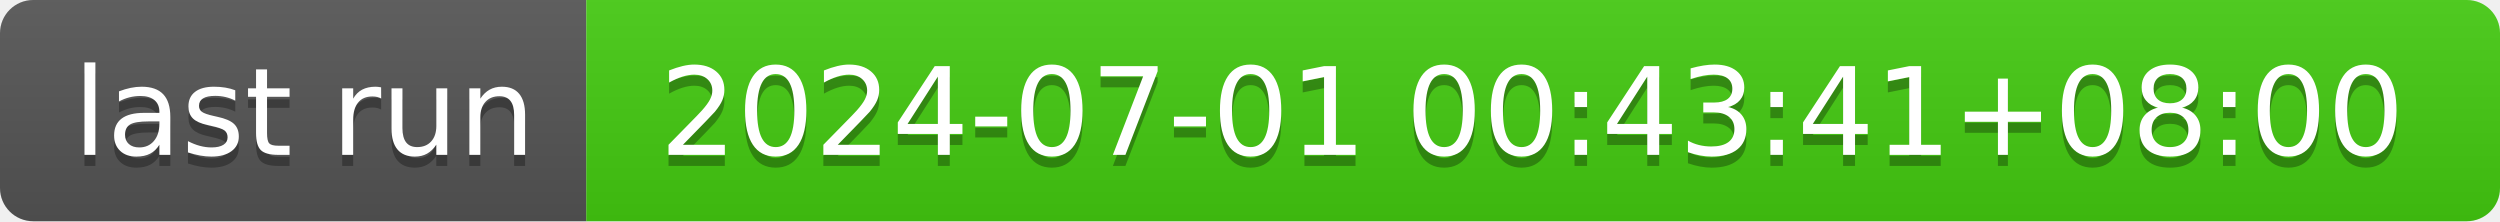
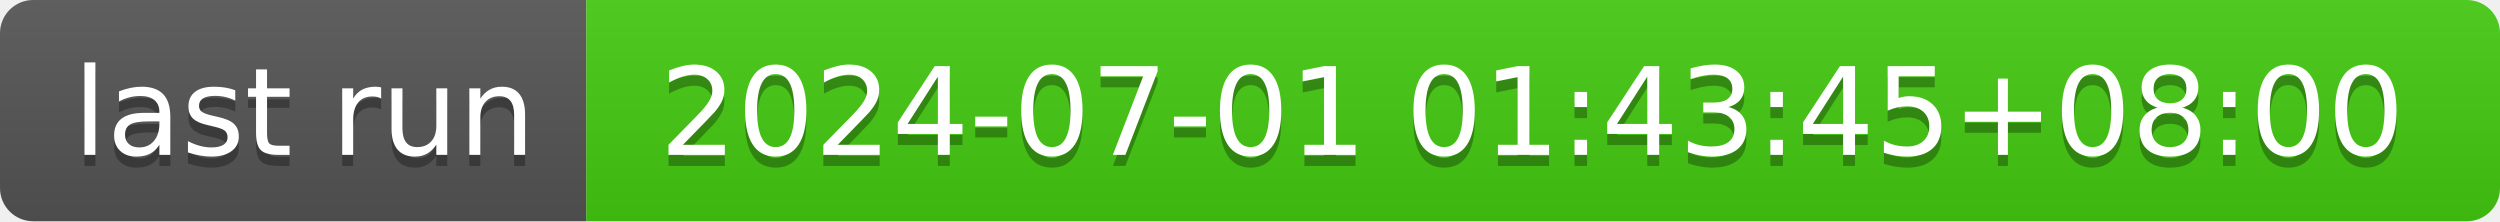
- <svg xmlns="http://www.w3.org/2000/svg" width="226" height="20" role="img" aria-label="last run: 2024-07-01 00:43:41+08:00">
+ <svg xmlns="http://www.w3.org/2000/svg" width="226" height="20" role="img" aria-label="last run: 2024-07-01 01:43:45+08:00">
  <linearGradient id="s" x2="0" y2="100%">
    <stop offset="0" stop-color="#bbb" stop-opacity=".1" />
    <stop offset="1" stop-opacity=".1" />
  </linearGradient>
  <clipPath id="r">
    <rect width="226" height="20" rx="3" fill="#fff" />
  </clipPath>
  <g clip-path="url(#r)">
    <rect width="53" height="20" fill="#555" />
    <rect x="53" width="173" height="20" fill="#4c1" />
    <rect width="226" height="20" fill="url(#s)" />
  </g>
  <g fill="#fff" text-anchor="middle" font-family="Verdana,Geneva,DejaVu Sans,sans-serif" text-rendering="geometricPrecision" font-size="110">
    <text aria-hidden="true" x="275" y="150" fill="#010101" fill-opacity=".3" transform="scale(.1)" textLength="430">last run</text>
    <text x="275" y="140" transform="scale(.1)" fill="#fff" textLength="430">last run</text>
-     <text aria-hidden="true" x="1385" y="150" fill="#010101" fill-opacity=".3" transform="scale(.1)" textLength="1630">2024-07-01 00:43:41+08:00</text>
-     <text x="1385" y="140" transform="scale(.1)" fill="#fff" textLength="1630">2024-07-01 00:43:41+08:00</text>
+     <text aria-hidden="true" x="1385" y="150" fill="#010101" fill-opacity=".3" transform="scale(.1)" textLength="1630">2024-07-01 01:43:45+08:00</text>
+     <text x="1385" y="140" transform="scale(.1)" fill="#fff" textLength="1630">2024-07-01 01:43:45+08:00</text>
  </g>
</svg>
